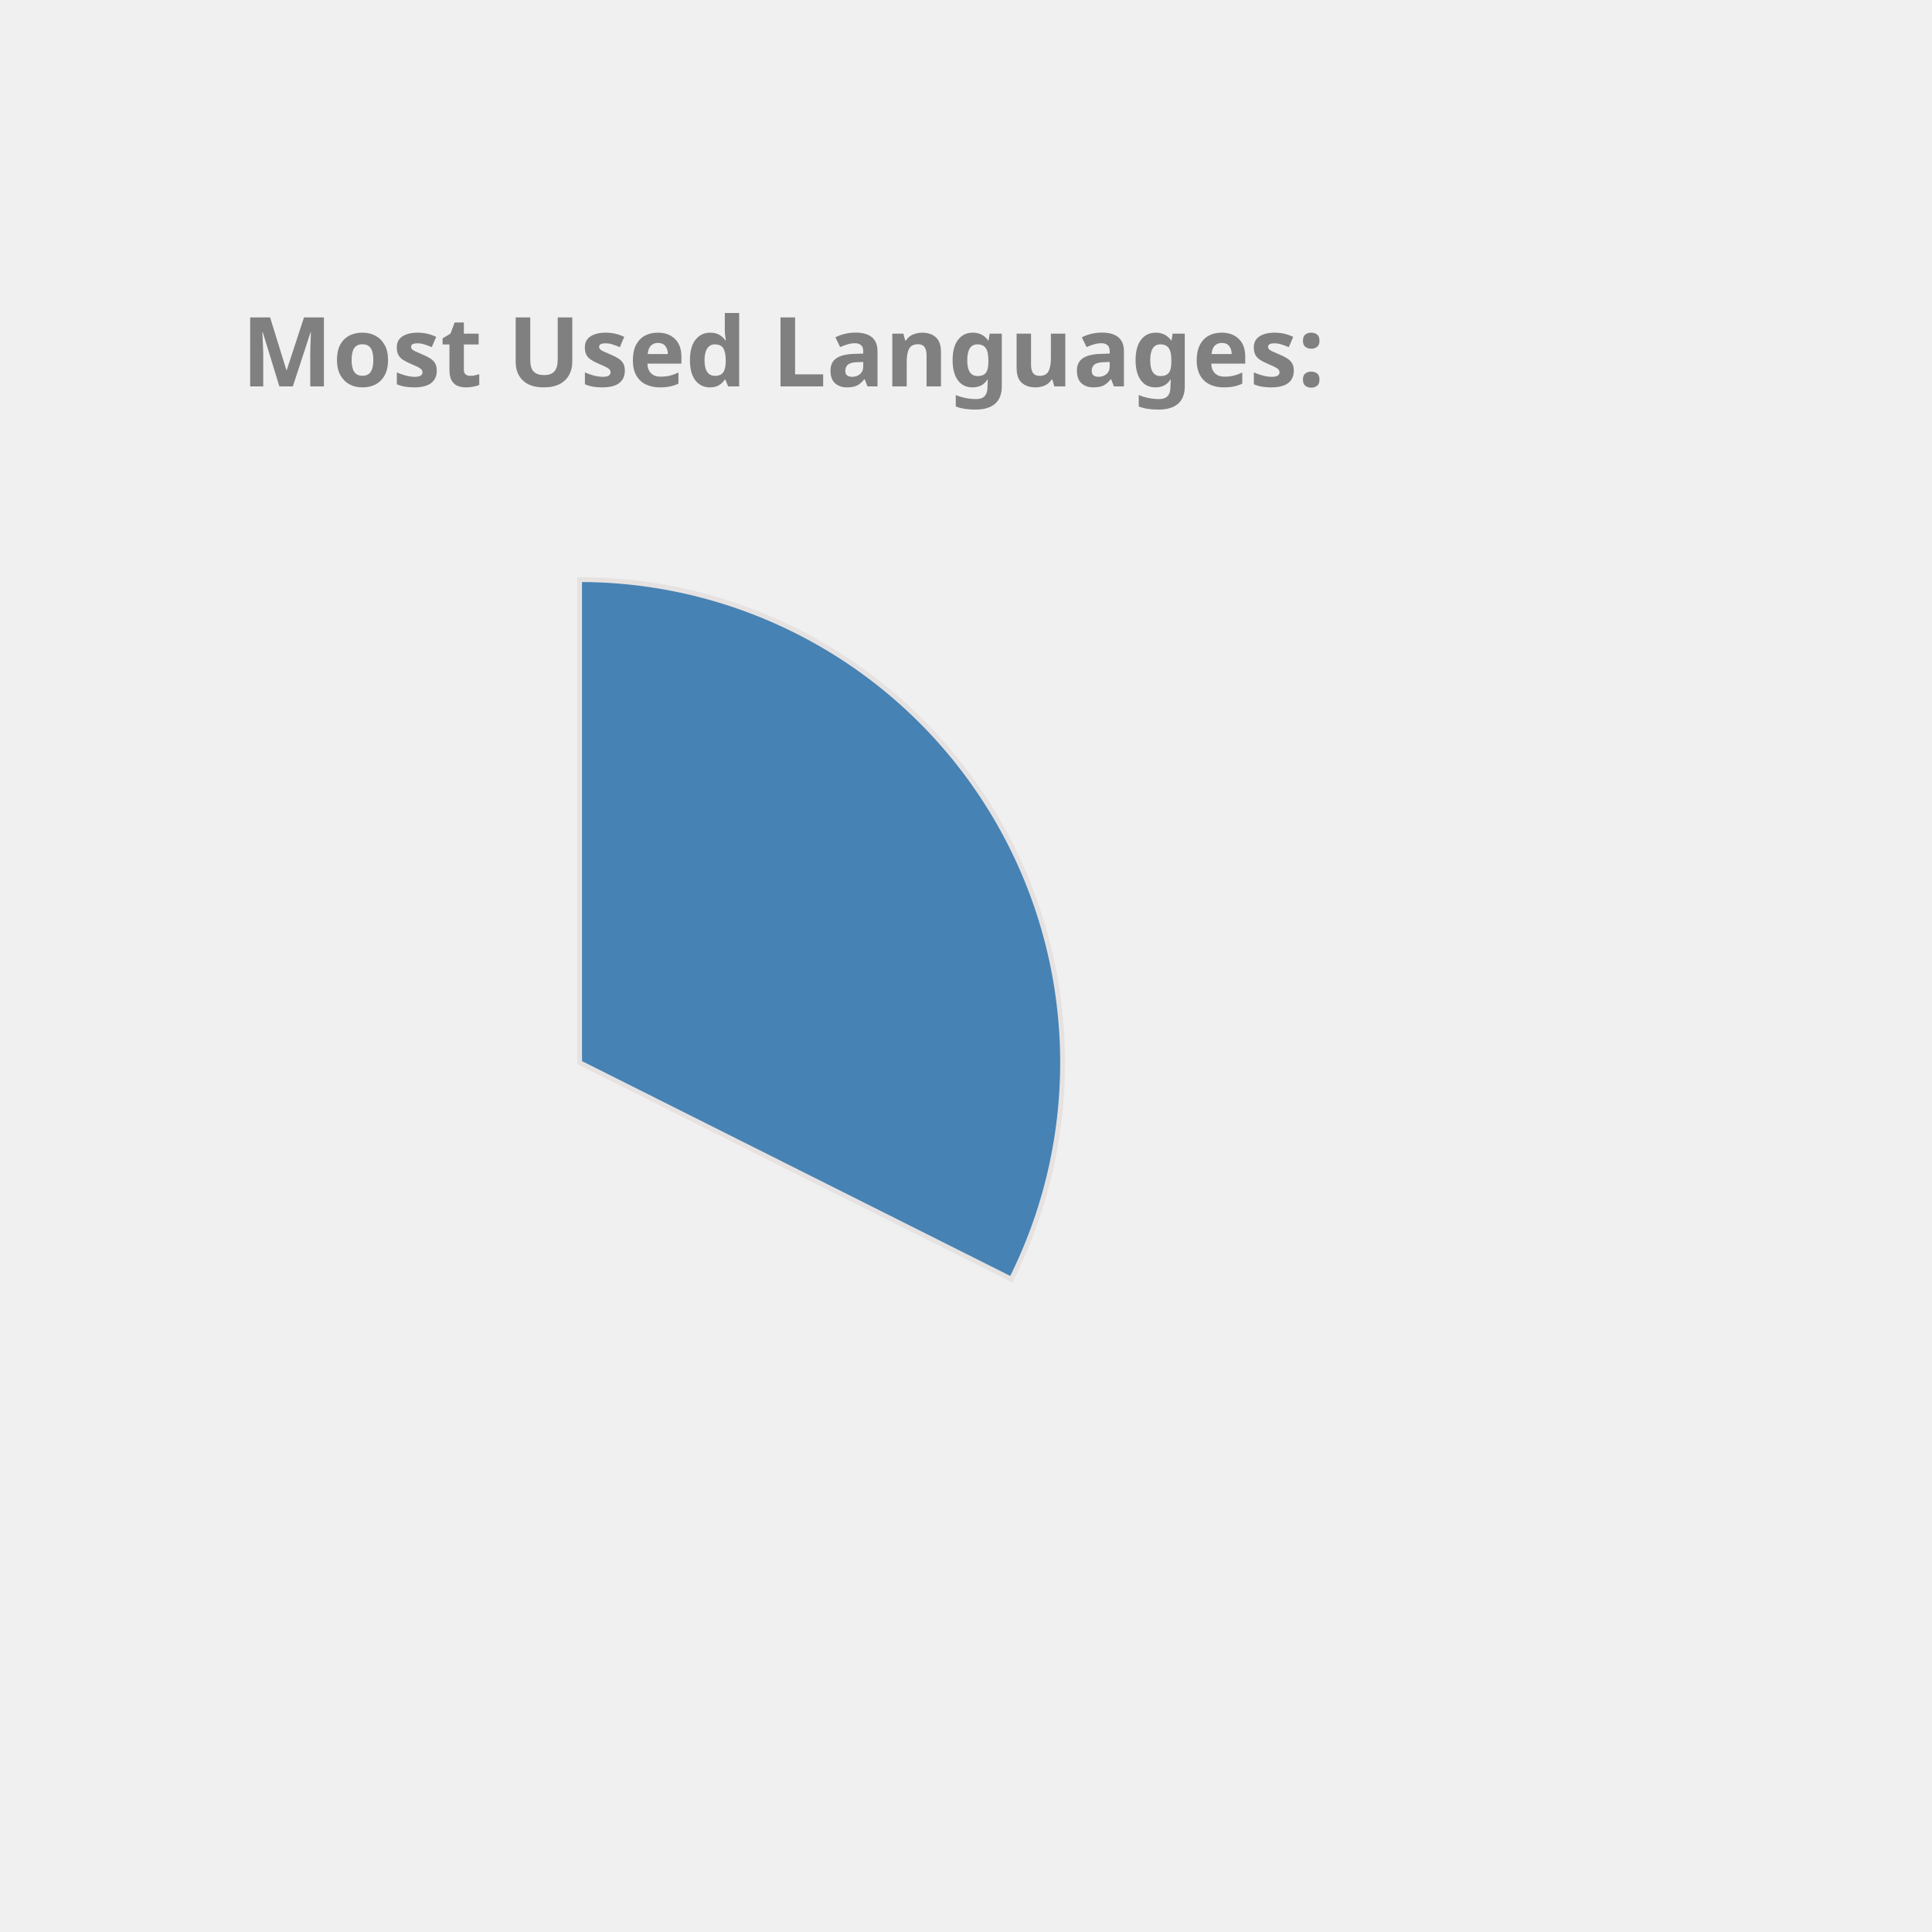
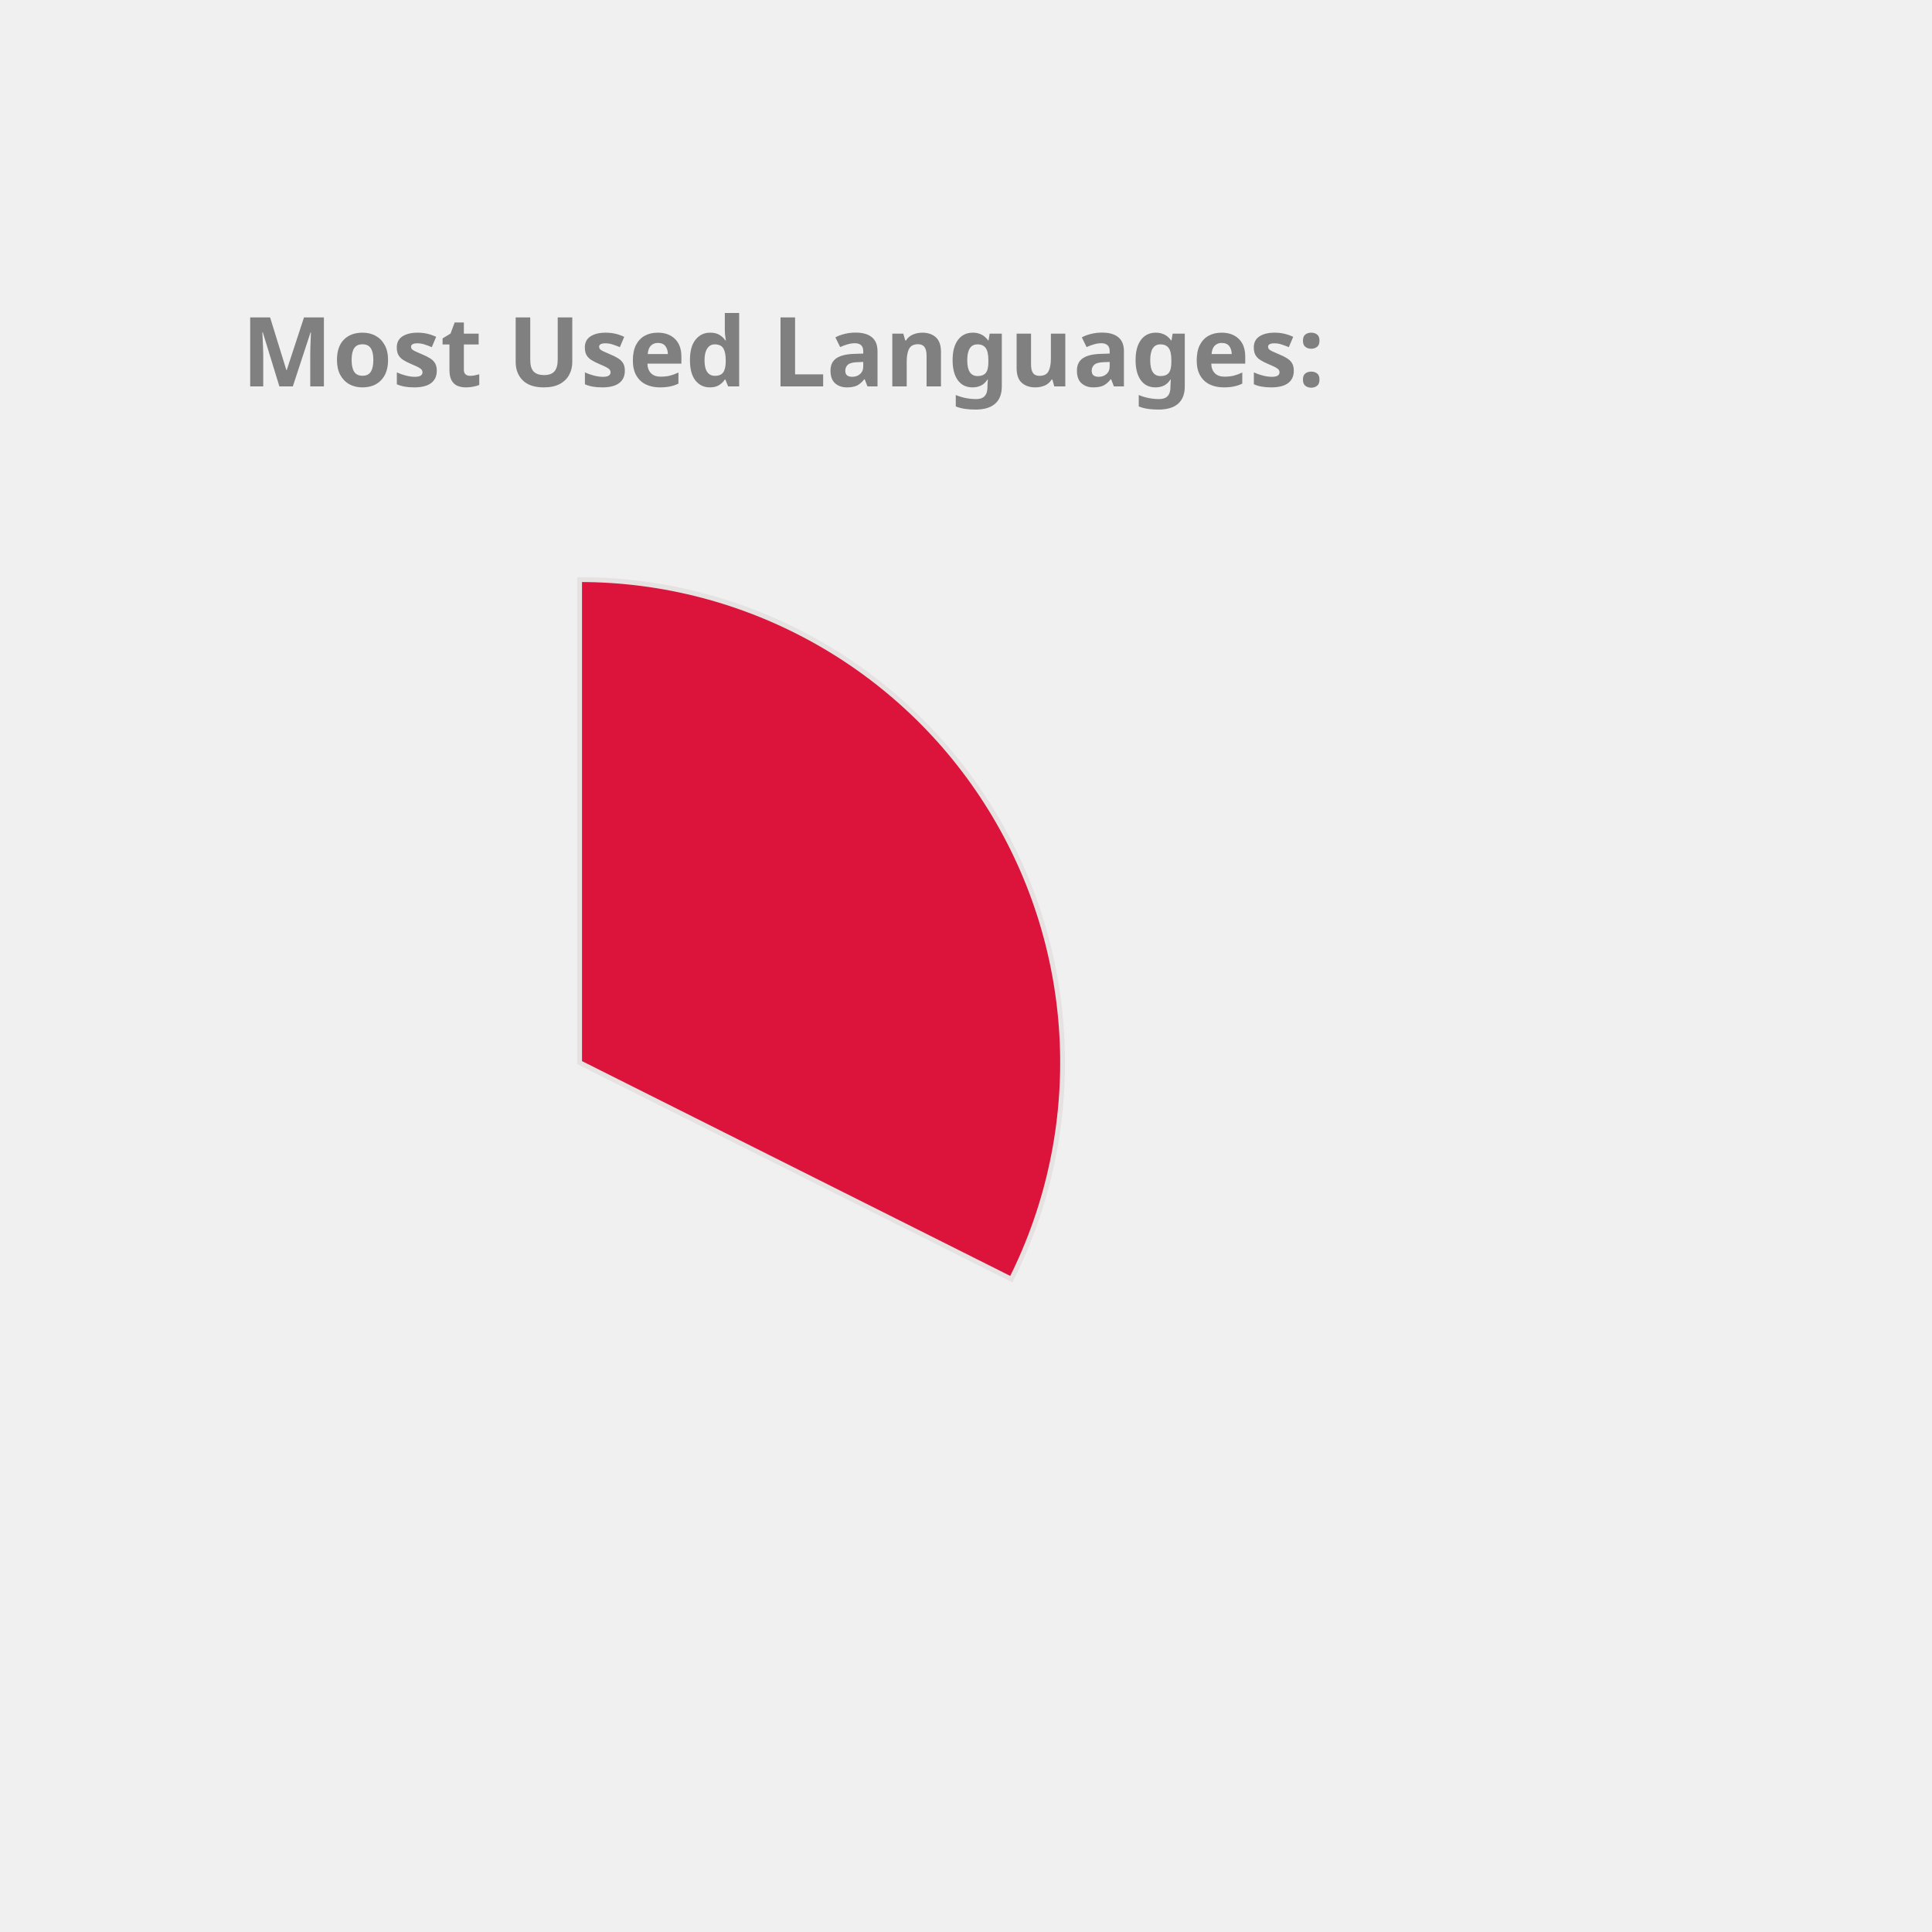
<svg xmlns="http://www.w3.org/2000/svg" height="350px" width="350px" viewBox="0 0 400 400">
  <style> 
        .label {
                font: bold 20px sans-serif;
                color: #404040;
                -webkit-text-stroke: 1px white;
        }

        path {
                stroke: #E6E2E1;
                stroke-width: 1px;
                transform: translate(60px, 100px);
        }

        .path_1 {
                animation: fadeIn 5s linear forwards;
        }

        .path_2 {
                transform: scale(0);
                animation: fadeIn 5s linear forwards 5s;
        }


        
        .path_3 {
                transform: scale(0);
                animation: fadeIn 5s linear forwards 10s;
        }


        .path_4 {
                transform: scale(0);
                animation: fadeIn 5s linear forwards 15s;
        }

        .path_5 {
                transform: scale(0);
                animation: fadeIn 5s linear forwards 20s;
        }

        .path_6 {
                transform: scale(0);
                animation: fadeIn 5s linear forwards 25s;
        }

        .path_7 {
                transform: scale(0);
                animation: fadeIn 5s linear forwards 30s;
        }

        .path_8 {
                transform: scale(0);
                animation: fadeIn 5s linear forwards 35s;
        }

        .path_9 {
                transform: scale(0);
                animation: fadeIn 5s linear forwards 40s;
        }

        .path_10 {
                transform: scale(0);
                animation: fadeIn 5s linear forwards 45s;
        }

        @keyframes fadeIn {
                0% {                        
                        transform: translate(250px, 300px) rotate(0deg) scale(0);
                        
                }
                50% {
                        transform: translate(150px, 220px) rotate(180deg) scale(0.5);
                        
                }
                
                100% {
                        transform: translate(60px, 120px) rotate(360deg) scale(1);
                        
                }
        }
        .txt_1 {
                opacity: 0;
                animation: txtShow 5s linear forwards 0s;
        }

        .txt_2 {
                opacity: 0;
                animation: txtShow 5s linear forwards 5s;
        }

        .txt_3 {
                opacity: 0;
                animation: txtShow 5s linear forwards 10s;
        }

        .txt_4 {
                opacity: 0;
                animation: txtShow 5s linear forwards 15s;
        }

        .txt_5 {
                opacity: 0;
                animation: txtShow 5s linear forwards 20s;
        }

        .txt_6 {
                opacity: 0;
                animation: txtShow 5s linear forwards 25s;
        }

        .txt_7 {
                opacity: 0;
                animation: txtShow 5s linear forwards 30s;
        }

        .txt_8 {
                opacity: 0;
                animation: txtShow 5s linear forwards 35s;
        }

        .txt_9 {
                opacity: 0;
                animation: txtShow 5s linear forwards 40s;
        }

        .txt_10 {
                opacity: 0;
                animation: txtShow 5s linear forwards 45s;
        }

        @keyframes txtShow {
                0% {                        
                        opacity: 0;
                        transform: translate(0px, 0px) scale(0);
                }
                100% {
                        opacity: 1;
                        transform: translate(0px, 0px) scale(1);
                        
                }
        }
</style>
-   <path class="path_1" d="M 60,120 L 60,20 A 100,100 0 0 1 149.384,164.838 Z" fill="SteelBlue" stroke="#fff" stroke-width="2" />
-   <text class="txt_1" x="260" y="150" fill="SteelBlue" stroke="SteelBlue" stroke-width="1">TypeScript</text>
-   <path class="path_2" d="M 60,120 L 149.384,164.838 A 100,100 0 0 1 -7.069,194.174 Z" fill="DodgerBlue" stroke="#fff" stroke-width="2" />
-   <text class="txt_2" x="260" y="170" fill="DodgerBlue" stroke="DodgerBlue" stroke-width="1">Java</text>
-   <path class="path_3" d="M 60,120 L -7.069,194.174 A 100,100 0 0 1 -36.538,93.916 Z" fill="CornflowerBlue" stroke="#fff" stroke-width="2" />
-   <text class="txt_3" x="260" y="190" fill="CornflowerBlue" stroke="CornflowerBlue" stroke-width="1">JavaScript</text>
-   <path class="path_4" d="M 60,120 L -36.538,93.916 A 100,100 0 0 1 -27.326,71.275 Z" fill="Chocolate" stroke="#fff" stroke-width="2" />
-   <text class="txt_4" x="260" y="210" fill="Chocolate" stroke="Chocolate" stroke-width="1">HTML</text>
-   <path class="path_5" d="M 60,120 L -27.326,71.275 A 100,100 0 0 1 -13.326,52.005 Z" fill="IndianRed" stroke="#fff" stroke-width="2" />
-   <text class="txt_5" x="260" y="230" fill="IndianRed" stroke="IndianRed" stroke-width="1">CSS</text>
-   <path class="path_6" d="M 60,120 L -13.326,52.005 A 100,100 0 0 1 1.221,39.098 Z" fill="Salmon" stroke="#fff" stroke-width="2" />
-   <text class="txt_6" x="260" y="250" fill="Salmon" stroke="Salmon" stroke-width="1">Sass</text>
-   <path class="path_7" d="M 60,120 L 1.221,39.098 A 100,100 0 0 1 16.288,30.059 Z" fill="MediumSlateBlue" stroke="#fff" stroke-width="2" />
-   <text class="txt_7" x="260" y="270" fill="MediumSlateBlue" stroke="MediumSlateBlue" stroke-width="1">MATLAB</text>
-   <path class="path_8" d="M 60,120 L 16.288,30.059 A 100,100 0 0 1 24.947,26.345 Z" fill="RoyalBlue" stroke="#fff" stroke-width="2" />
-   <text class="txt_8" x="260" y="290" fill="RoyalBlue" stroke="RoyalBlue" stroke-width="1">C++</text>
-   <path class="path_9" d="M 60,120 L 24.947,26.345 A 100,100 0 0 1 32.101,23.971 Z" fill="Crimson" stroke="#fff" stroke-width="2" />
-   <text class="txt_9" x="260" y="310" fill="Crimson" stroke="Crimson" stroke-width="1">Python</text>
-   <path class="path_10" d="M 60,120 L 32.101,23.971 A 100,100 0 0 1 38.799,22.273 Z" fill="MediumTurquoise" stroke="#fff" stroke-width="2" />
-   <text class="txt_10" x="260" y="330" fill="MediumTurquoise" stroke="MediumTurquoise" stroke-width="1">Batchfile</text>
+   <path class="path_1" d="M 60,120 L 60,20 A 100,100 0 0 1 149.384,164.838 Z" fill="Crimson" stroke="#fff" stroke-width="2" />
+   <text class="txt_1" x="260" y="150" fill="Crimson" stroke="Crimson" stroke-width="1">TypeScript</text>
+   <path class="path_2" d="M 60,120 L 149.384,164.838 A 100,100 0 0 1 -7.069,194.174 Z" fill="DarkKhaki" stroke="#fff" stroke-width="2" />
+   <text class="txt_2" x="260" y="170" fill="DarkKhaki" stroke="DarkKhaki" stroke-width="1">Java</text>
+   <path class="path_3" d="M 60,120 L -7.069,194.174 A 100,100 0 0 1 -36.538,93.916 Z" fill="DodgerBlue" stroke="#fff" stroke-width="2" />
+   <text class="txt_3" x="260" y="190" fill="DodgerBlue" stroke="DodgerBlue" stroke-width="1">JavaScript</text>
+   <path class="path_4" d="M 60,120 L -36.538,93.916 A 100,100 0 0 1 -27.326,71.275 Z" fill="MediumSlateBlue" stroke="#fff" stroke-width="2" />
+   <text class="txt_4" x="260" y="210" fill="MediumSlateBlue" stroke="MediumSlateBlue" stroke-width="1">HTML</text>
+   <path class="path_5" d="M 60,120 L -27.326,71.275 A 100,100 0 0 1 -13.326,52.005 Z" fill="RosyBrown" stroke="#fff" stroke-width="2" />
+   <text class="txt_5" x="260" y="230" fill="RosyBrown" stroke="RosyBrown" stroke-width="1">CSS</text>
+   <path class="path_6" d="M 60,120 L -13.326,52.005 A 100,100 0 0 1 1.221,39.098 Z" fill="Chocolate" stroke="#fff" stroke-width="2" />
+   <text class="txt_6" x="260" y="250" fill="Chocolate" stroke="Chocolate" stroke-width="1">Sass</text>
+   <path class="path_7" d="M 60,120 L 1.221,39.098 A 100,100 0 0 1 16.288,30.059 Z" fill="MediumAquaMarine" stroke="#fff" stroke-width="2" />
+   <text class="txt_7" x="260" y="270" fill="MediumAquaMarine" stroke="MediumAquaMarine" stroke-width="1">MATLAB</text>
+   <path class="path_8" d="M 60,120 L 16.288,30.059 A 100,100 0 0 1 24.947,26.345 Z" fill="LightSeaGreen" stroke="#fff" stroke-width="2" />
+   <text class="txt_8" x="260" y="290" fill="LightSeaGreen" stroke="LightSeaGreen" stroke-width="1">C++</text>
+   <path class="path_9" d="M 60,120 L 24.947,26.345 A 100,100 0 0 1 32.101,23.971 Z" fill="Tomato" stroke="#fff" stroke-width="2" />
+   <text class="txt_9" x="260" y="310" fill="Tomato" stroke="Tomato" stroke-width="1">Python</text>
+   <path class="path_10" d="M 60,120 L 32.101,23.971 A 100,100 0 0 1 38.799,22.273 Z" fill="RoyalBlue" stroke="#fff" stroke-width="2" />
+   <text class="txt_10" x="260" y="330" fill="RoyalBlue" stroke="RoyalBlue" stroke-width="1">Batchfile</text>
  <g class="label">
    <text x="50" y="80" fill="grey">Most Used Languages:</text>
  </g>
</svg>
